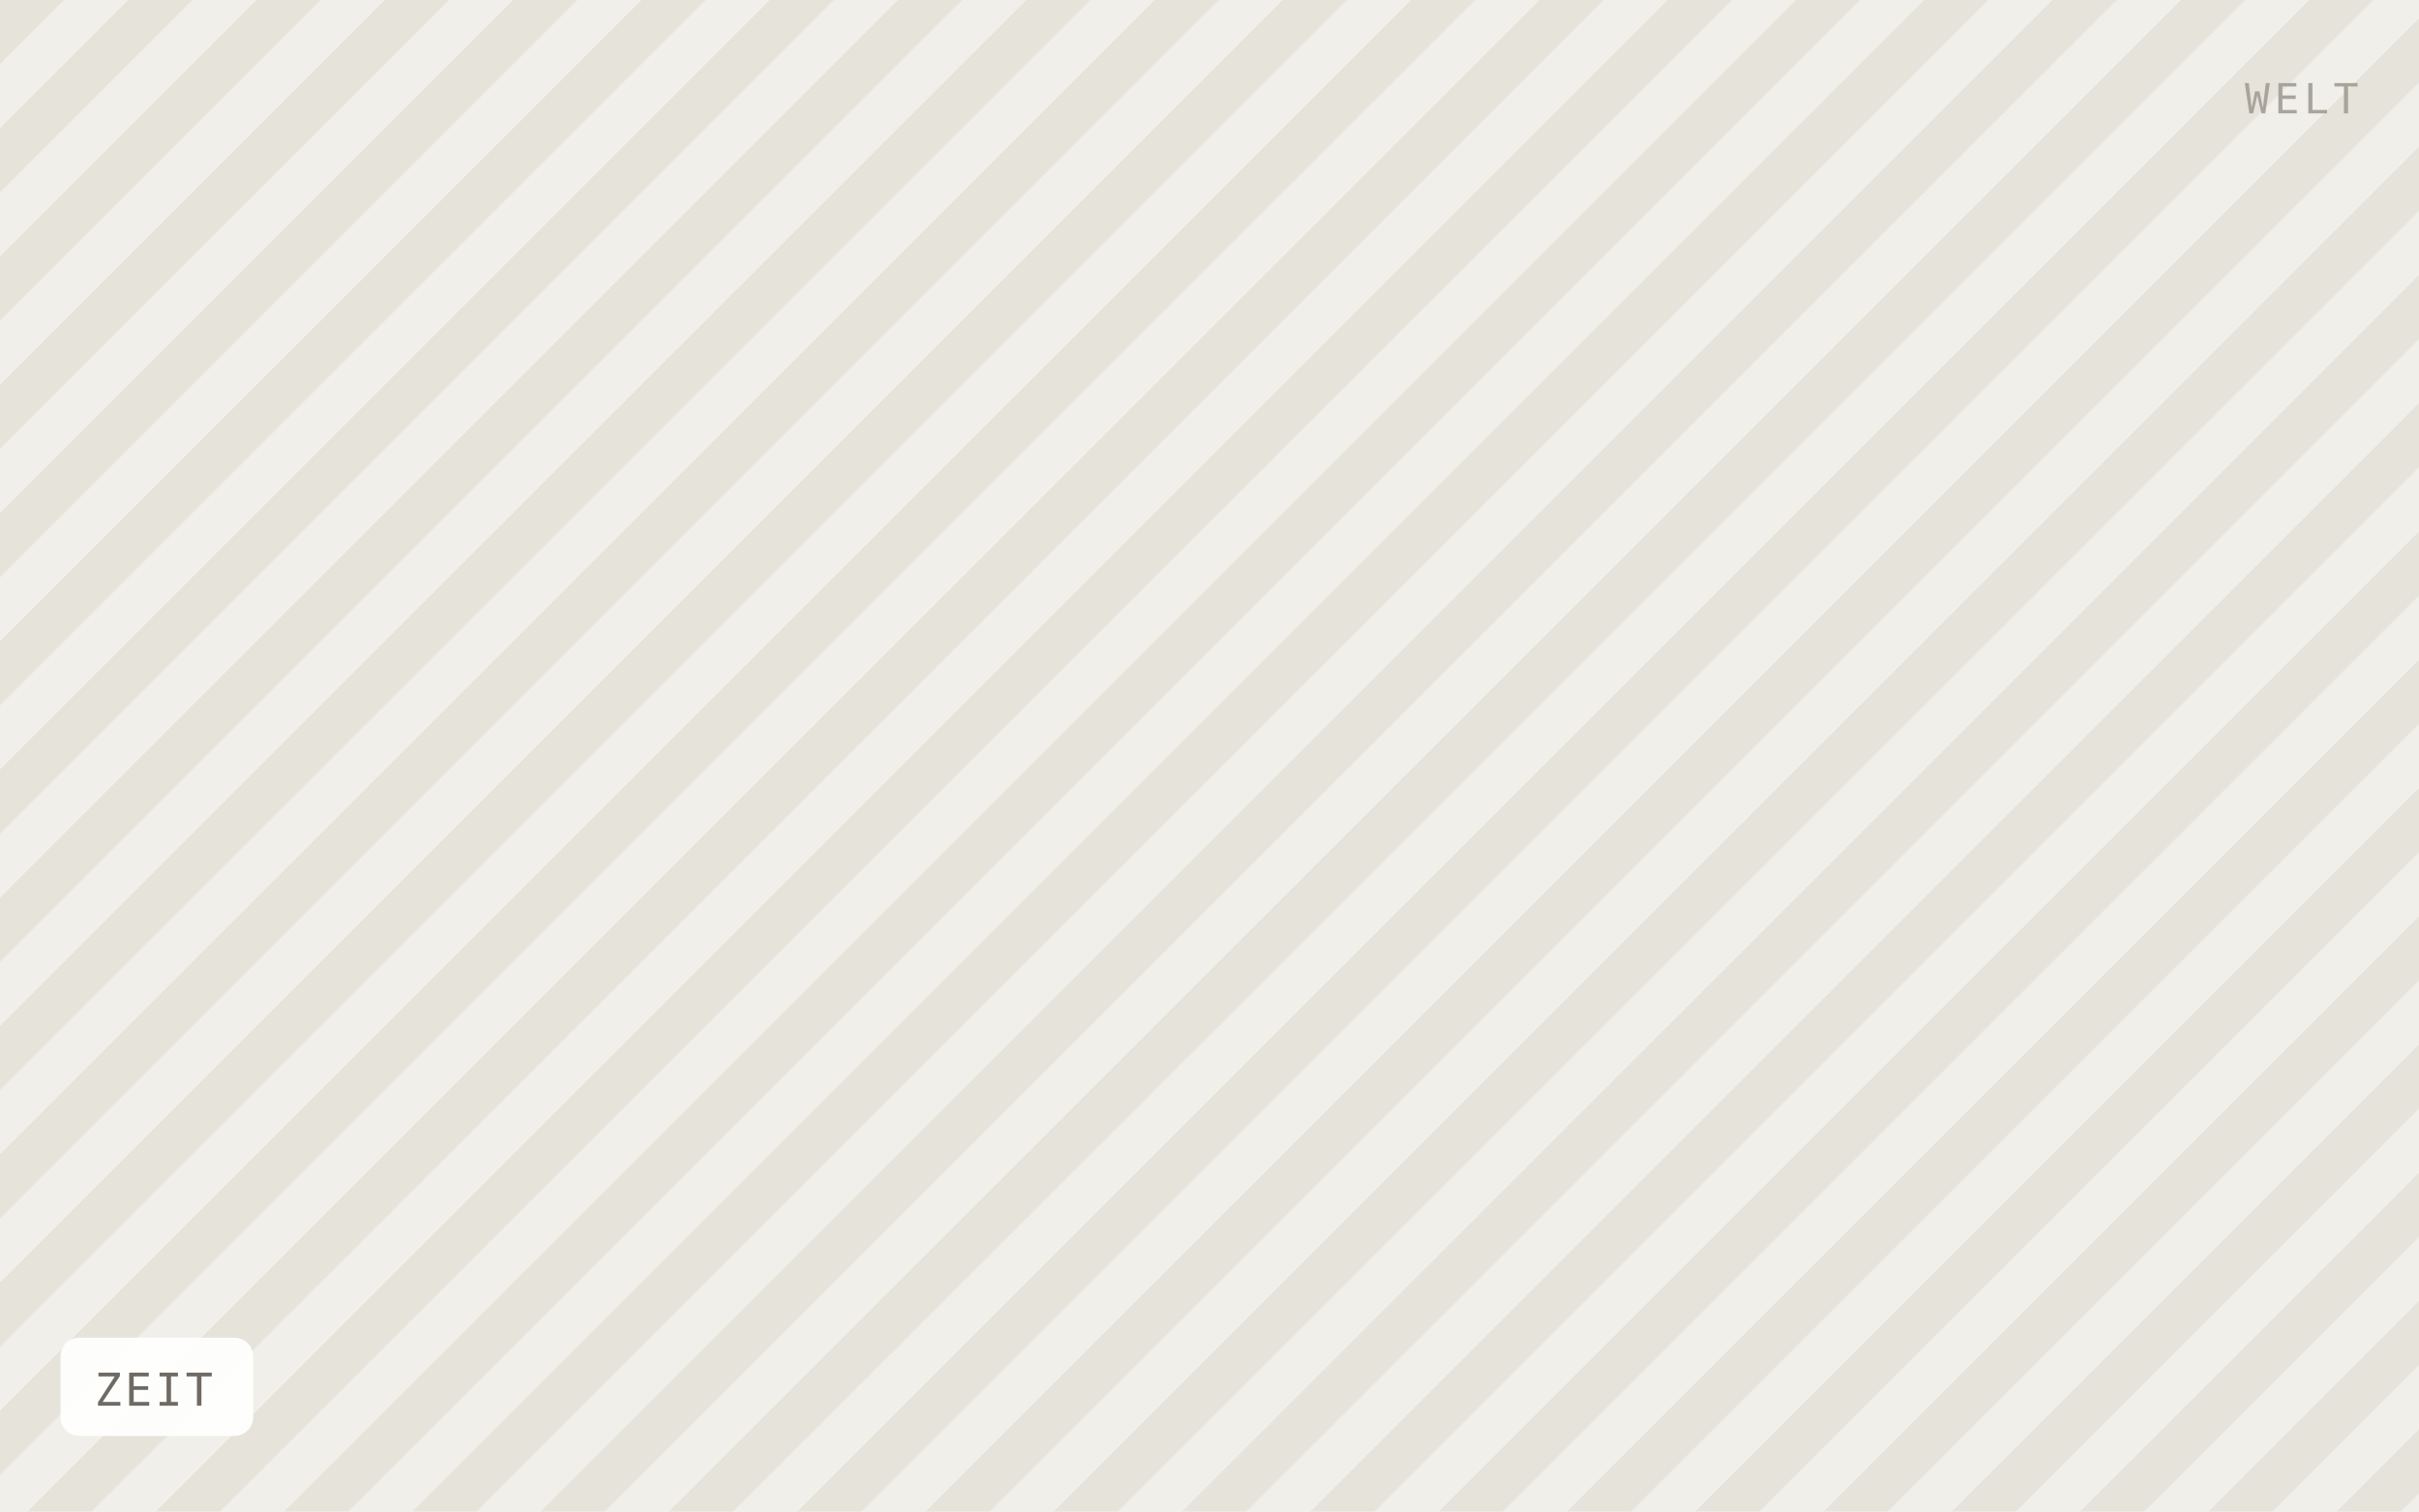
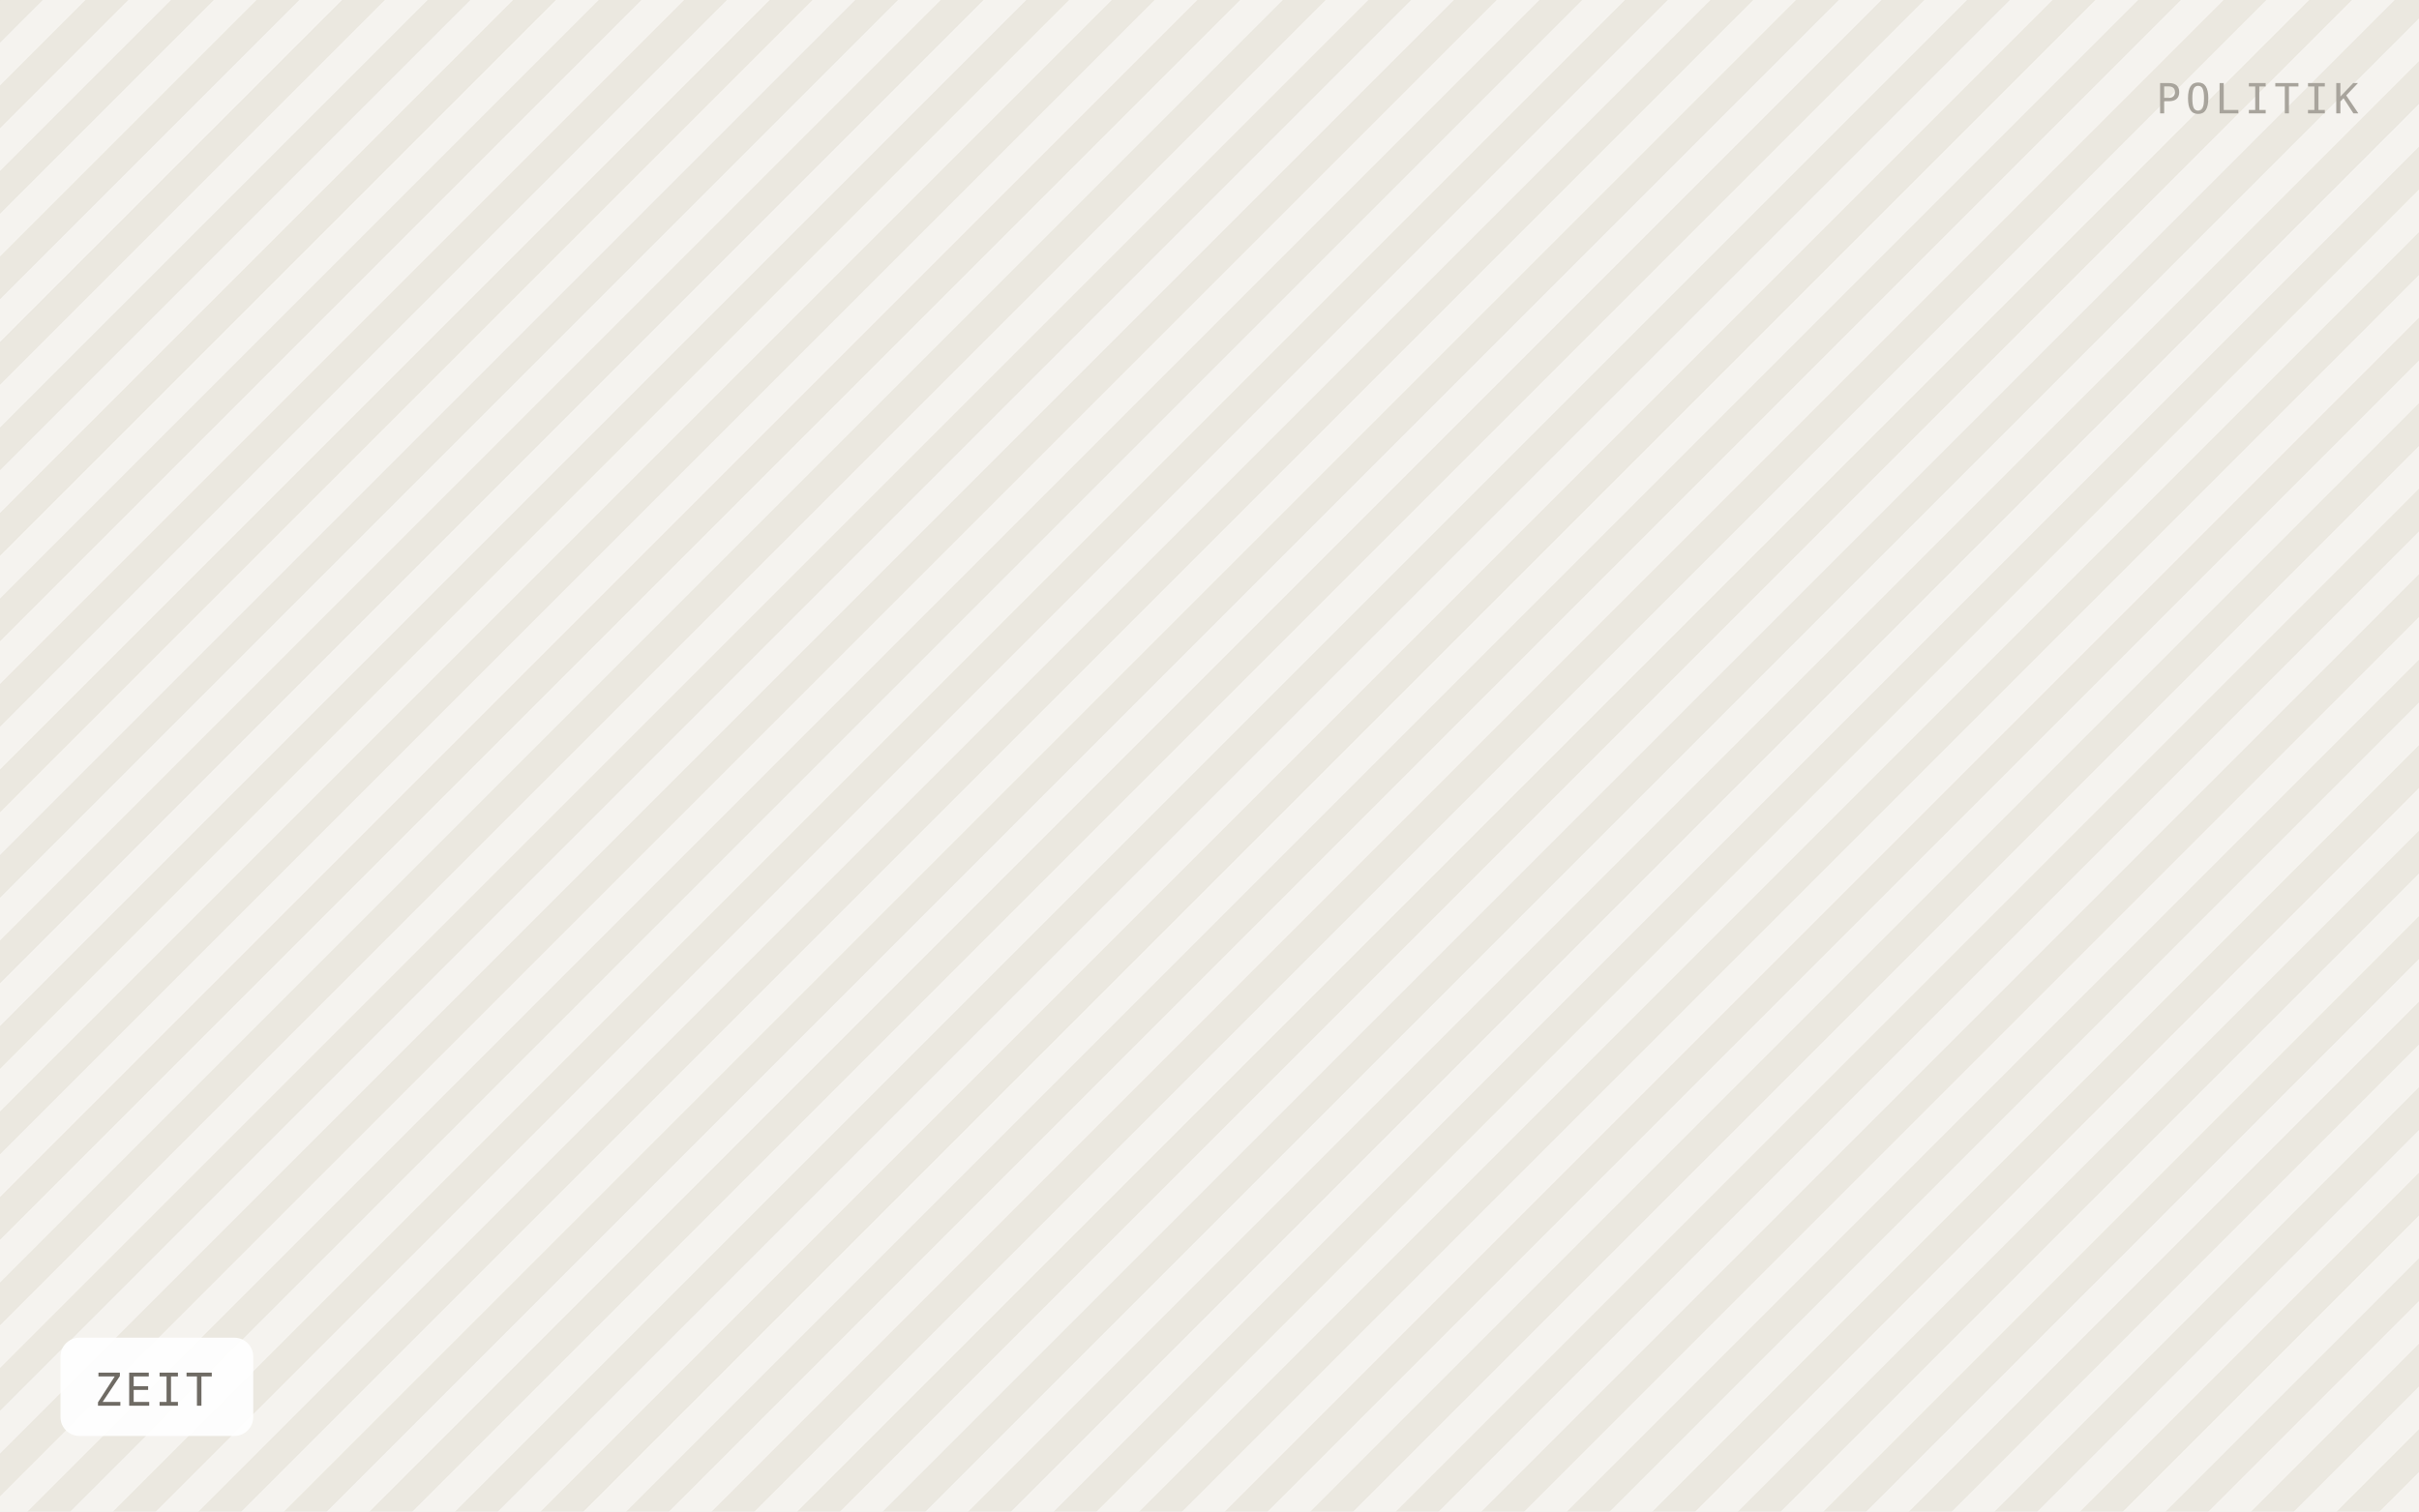
<svg xmlns="http://www.w3.org/2000/svg" viewBox="0 0 640 400" width="640" height="400" role="img" aria-label="ZEIT">
  <defs>
-     <pattern id="h" width="24" height="24" patternTransform="rotate(45)" patternUnits="userSpaceOnUse">
-       <rect width="24" height="24" fill="#f1efe9" />
-       <rect width="12" height="24" fill="#e6e3db" />
+     <pattern id="h" width="16" height="16" patternTransform="rotate(45)" patternUnits="userSpaceOnUse">
+       <rect width="16" height="16" fill="#f5f3ef" />
+       <rect width="8" height="16" fill="#ebe8e0" />
    </pattern>
  </defs>
  <rect width="640" height="400" fill="url(#h)" />
  <rect x="16" y="354" width="51" height="26" rx="5" fill="#ffffff" fill-opacity="0.92" />
  <text x="25" y="372" font-family="IBM Plex Mono, Menlo, monospace" font-size="12" letter-spacing="0.8" fill="#6f6b64">ZEIT</text>
-   <text x="624" y="30" text-anchor="end" font-family="IBM Plex Mono, Menlo, monospace" font-size="11" letter-spacing="1.2" fill="#a8a49c">WELT</text>
+   <text x="624" y="30" text-anchor="end" font-family="IBM Plex Mono, Menlo, monospace" font-size="11" letter-spacing="1.2" fill="#a8a49c">POLITIK</text>
</svg>
